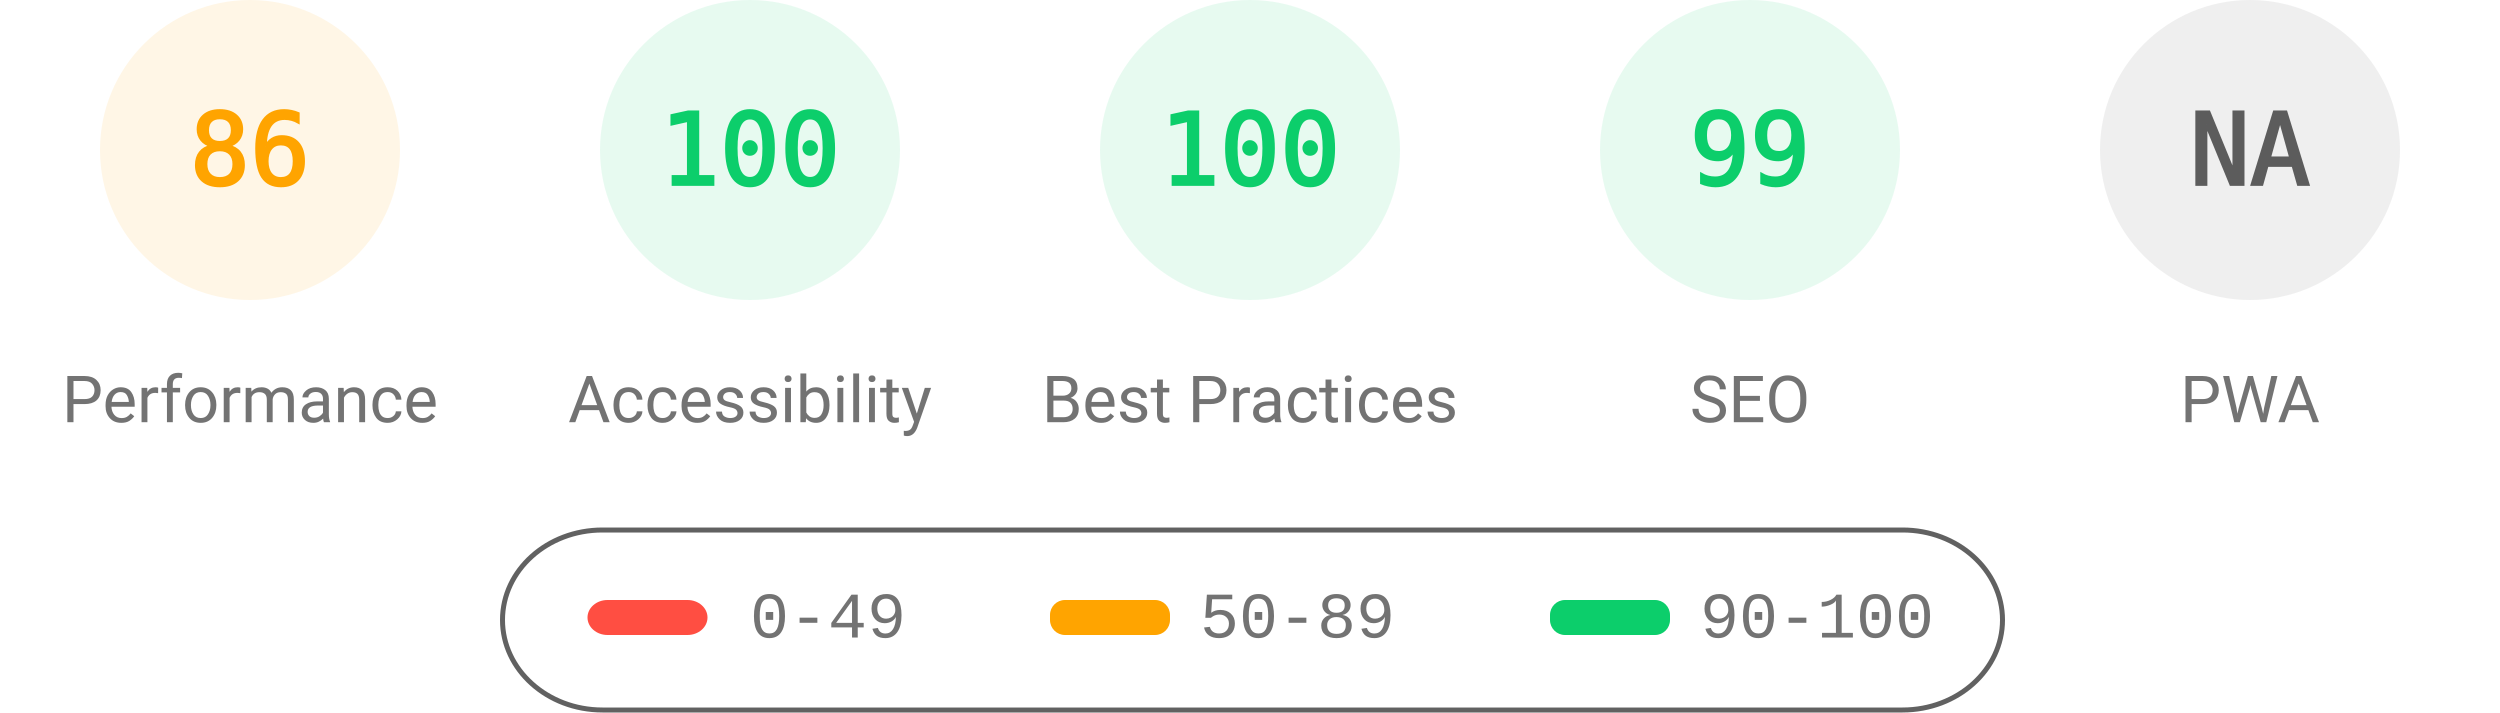
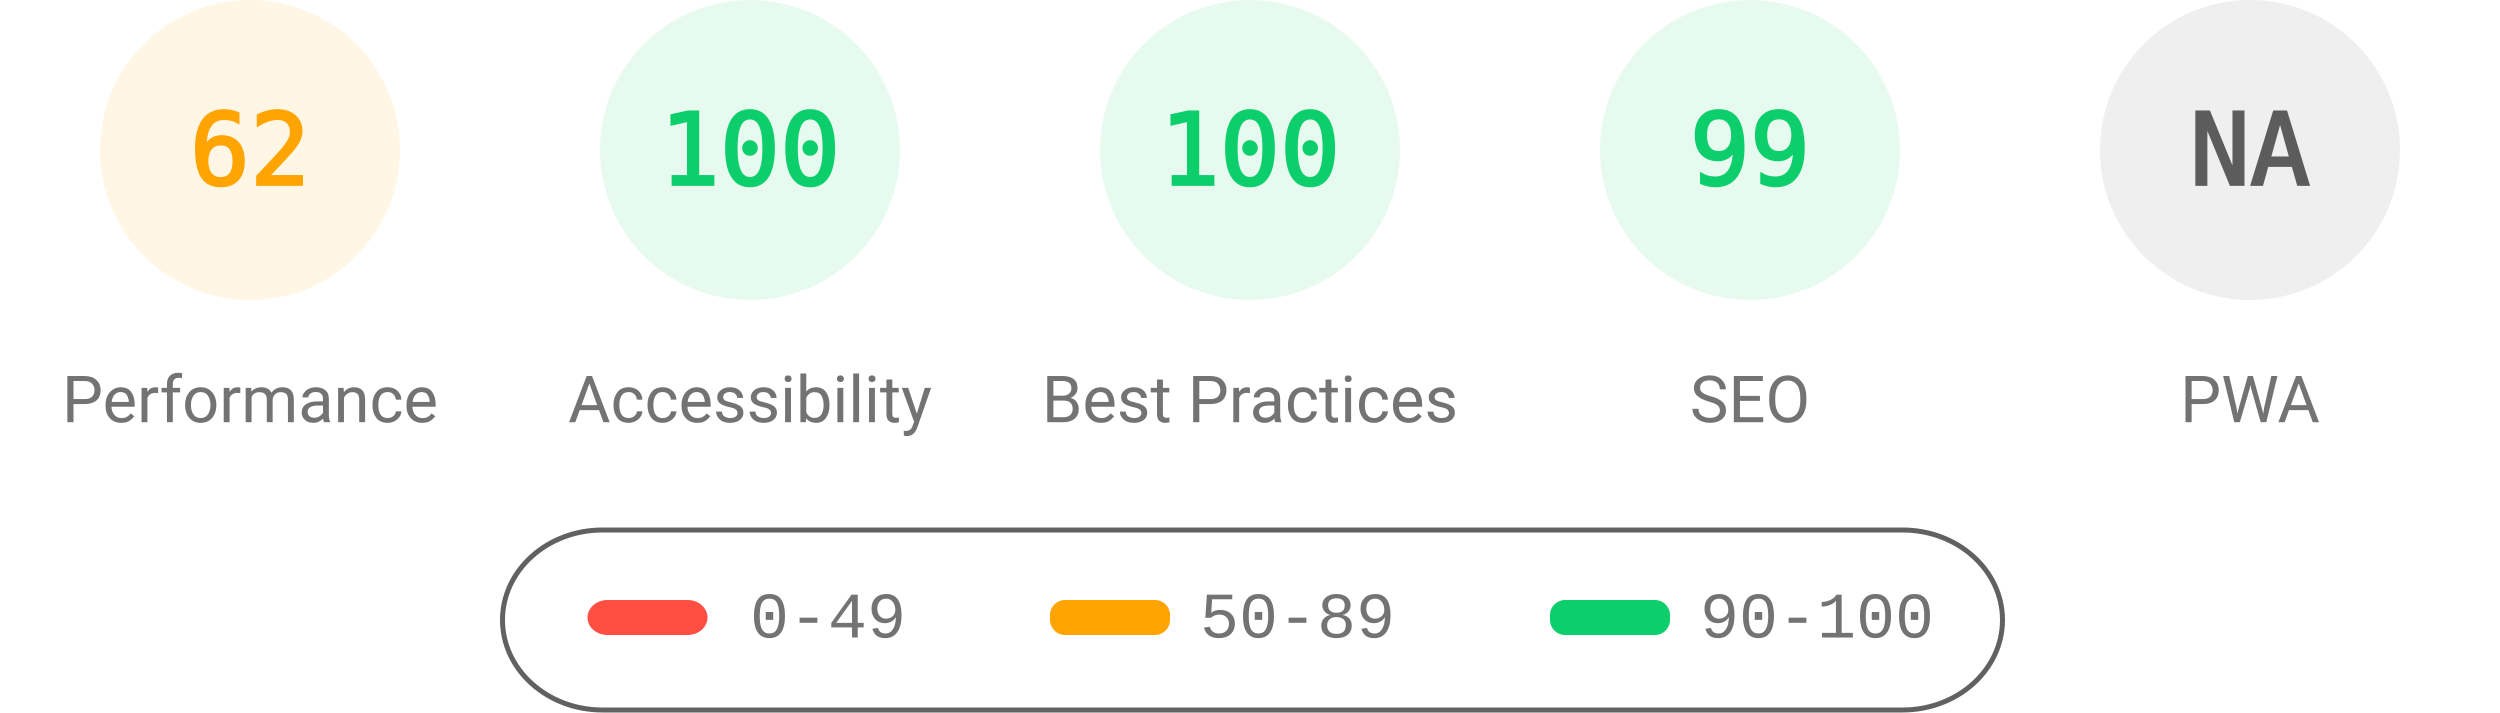
<svg xmlns="http://www.w3.org/2000/svg" fill="none" width="1000" height="285">
  <style>.gauge-base{opacity:.1}.gauge-arc{fill:none;animation-delay:250ms;stroke-linecap:round;transform:rotate(-90deg);transform-origin:100px 60px;animation:load-gauge 1s ease forwards}.guage-text{font-size:40px;font-family:monospace;text-align:center}.guage-red{color:#ff4e42;fill:#ff4e42;stroke:#ff4e42}.guage-orange{color:#ffa400;fill:#ffa400;stroke:#ffa400}.guage-green{color:#0cce6b;fill:#0cce6b;stroke:#0cce6b}.guage-undefined{color:#5c5c5c;fill:#5c5c5c;stroke:#5c5c5c}.guage-title{color:#737373;fill:#737373;stroke:none;font-size:26px;line-height:26px;font-family:Roboto,Halvetica,Arial,sans-serif}@keyframes load-gauge{from{stroke-dasharray:0 352.858}}</style>
  <svg class="guage-div guage-perf guage-orange" viewBox="0 0 200 200" width="200" height="200">
    <circle class="gauge-base" r="56" cx="100" cy="60" stroke-width="8" />
-     <circle class="gauge-arc guage-arc-1" r="56" cx="100" cy="60" stroke-width="8" style="stroke-dasharray:302.598,351.858" />
-     <text class="guage-text" x="100" y="60" alignment-baseline="central" dominant-baseline="central" text-anchor="middle">86</text>
+     <circle class="gauge-arc guage-arc-1" r="56" cx="100" cy="60" stroke-width="8" style="stroke-dasharray:218.152,351.858" />
+     <text class="guage-text" x="100" y="60" alignment-baseline="central" dominant-baseline="central" text-anchor="middle">62</text>
    <text class="guage-title" x="100" y="160" alignment-baseline="central" dominant-baseline="central" text-anchor="middle">Performance</text>
  </svg>
  <svg class="guage-div guage-acc guage-green" viewBox="0 0 200 200" width="200" height="200" x="200">
    <circle class="gauge-base" r="56" cx="100" cy="60" stroke-width="8" />
    <circle class="gauge-arc guage-arc-2" r="56" cx="100" cy="60" stroke-width="8" style="stroke-dasharray:351.858,351.858" />
    <text class="guage-text" x="100" y="60" alignment-baseline="central" dominant-baseline="central" text-anchor="middle">100</text>
    <text class="guage-title" x="100" y="160" alignment-baseline="central" dominant-baseline="central" text-anchor="middle">Accessibility</text>
  </svg>
  <svg class="guage-div guage-best guage-green" viewBox="0 0 200 200" width="200" height="200" x="400">
    <circle class="gauge-base" r="56" cx="100" cy="60" stroke-width="8" />
    <circle class="gauge-arc guage-arc-3" r="56" cx="100" cy="60" stroke-width="8" style="stroke-dasharray:351.858,351.858" />
    <text class="guage-text" x="100" y="60" alignment-baseline="central" dominant-baseline="central" text-anchor="middle">100</text>
    <text class="guage-title" x="100" y="160" alignment-baseline="central" dominant-baseline="central" text-anchor="middle">Best Practices</text>
  </svg>
  <svg class="guage-div guage-seo guage-green" viewBox="0 0 200 200" width="200" height="200" x="600">
    <circle class="gauge-base" r="56" cx="100" cy="60" stroke-width="8" />
    <circle class="gauge-arc guage-arc-4" r="56" cx="100" cy="60" stroke-width="8" style="stroke-dasharray:348.339,351.858" />
    <text class="guage-text" x="100" y="60" alignment-baseline="central" dominant-baseline="central" text-anchor="middle">99</text>
    <text class="guage-title" x="100" y="160" alignment-baseline="central" dominant-baseline="central" text-anchor="middle">SEO</text>
  </svg>
  <svg class="guage-div guage-pwa guage-undefined" viewBox="0 0 200 200" width="200" height="200" x="800">
    <circle class="gauge-base" r="56" cx="100" cy="60" stroke-width="8" />
    <circle class="gauge-arc guage-arc-4" r="56" cx="100" cy="60" stroke-width="8" style="stroke-dasharray:351.858,351.858" />
    <text class="guage-text" x="100" y="60" alignment-baseline="central" dominant-baseline="central" text-anchor="middle">NA</text>
    <text class="guage-title" x="100" y="160" alignment-baseline="central" dominant-baseline="central" text-anchor="middle">PWA</text>
  </svg>
  <svg width="604" height="76" x="200" y="210">
    <path fill="none" id="canvas_background" d="M-1-1h604v80H-1z" />
    <rect fill-opacity="0" stroke="#616161" stroke-width="2" rx="40" id="svg_2" height="72" width="600" y="2" x="1" fill="#000" />
    <rect stroke="#000" rx="8" id="svg_3" height="14" width="48" y="30" x="35" stroke-opacity="null" stroke-width="0" fill="#ff4e42" />
    <rect stroke="#000" rx="6" id="svg_4" height="14" width="48" y="30" x="220" stroke-opacity="null" stroke-width="0" fill="#ffa400" />
    <rect stroke="#000" rx="6" id="svg_5" height="14" width="48" y="30" x="420" stroke-opacity="null" stroke-width="0" fill="#0cce6b" />
    <text xml:space="preserve" text-anchor="start" font-family="'Courier New', Courier, monospace" font-size="26" id="svg_6" y="45" x="100" stroke-opacity="null" stroke-width="0" stroke="#000" fill="#737373">0-49</text>
    <text xml:space="preserve" text-anchor="start" font-family="'Courier New', Courier, monospace" font-size="26" id="svg_7" y="45" x="280" stroke-opacity="null" stroke-width="0" stroke="#000" fill="#737373">50-89</text>
    <text xml:space="preserve" text-anchor="start" font-family="'Courier New', Courier, monospace" font-size="26" id="svg_8" y="45" x="480" stroke-opacity="null" stroke-width="0" stroke="#000" fill="#737373">90-100</text>
  </svg>
</svg>
